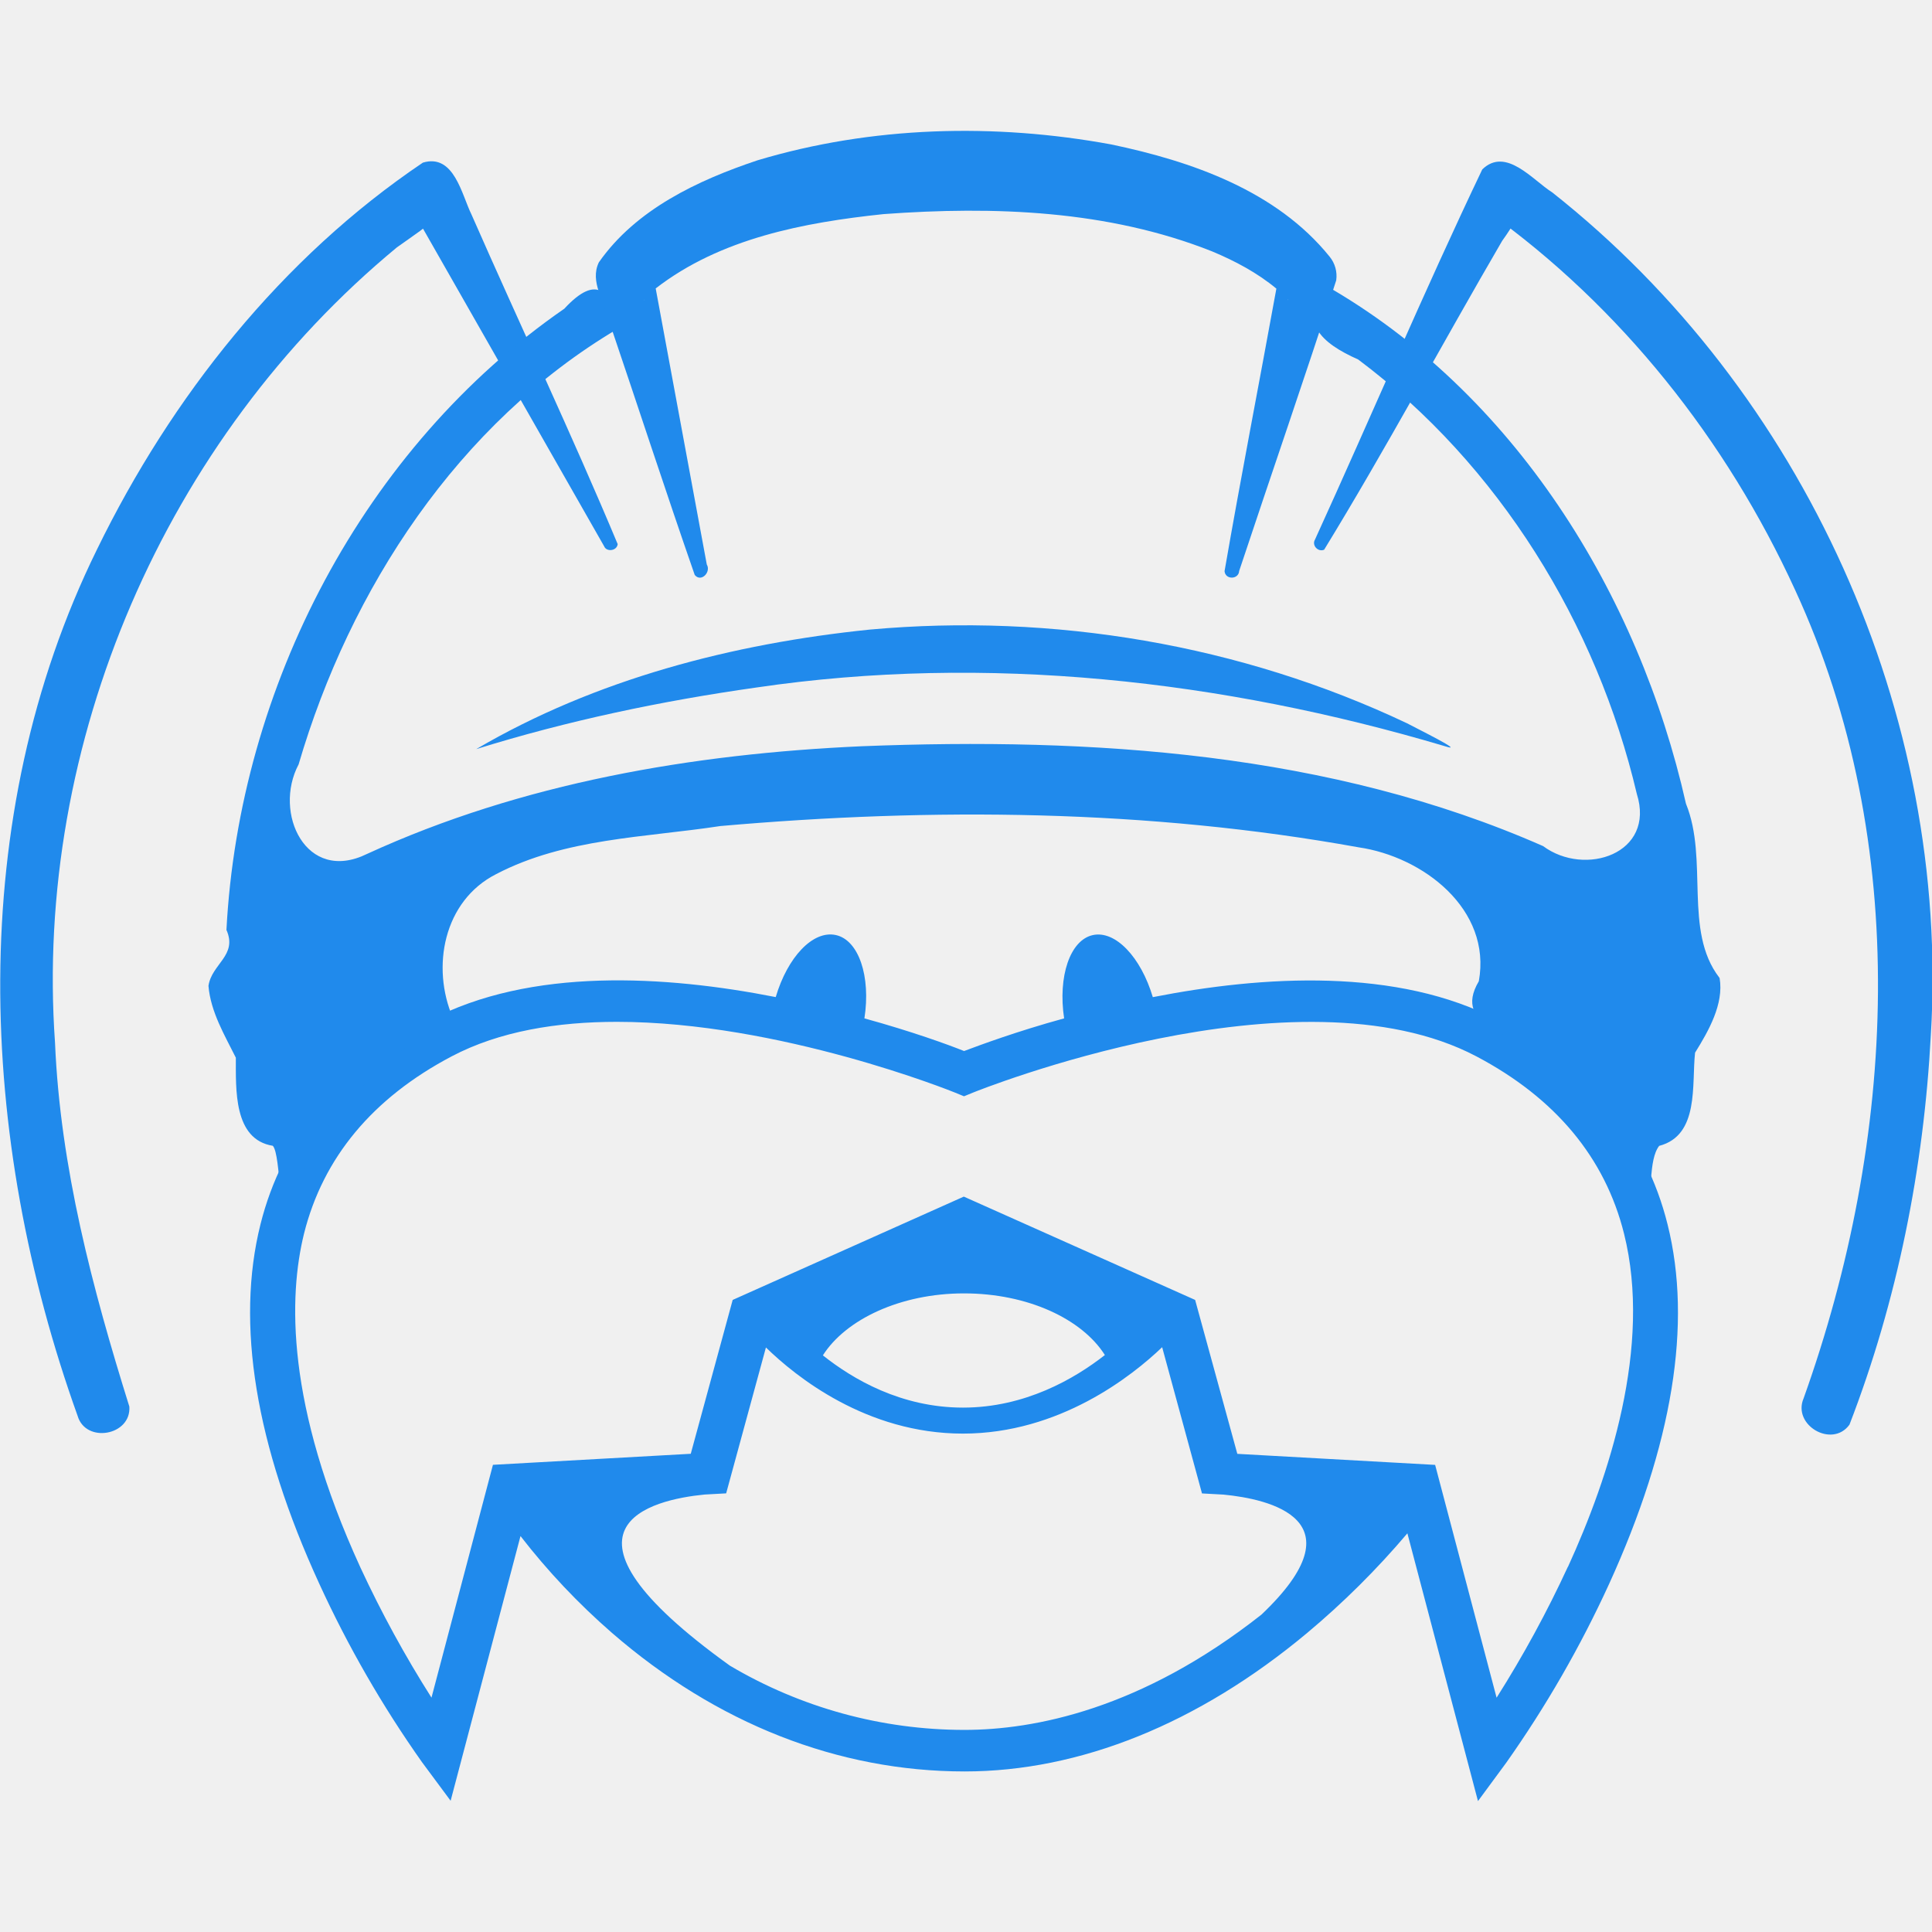
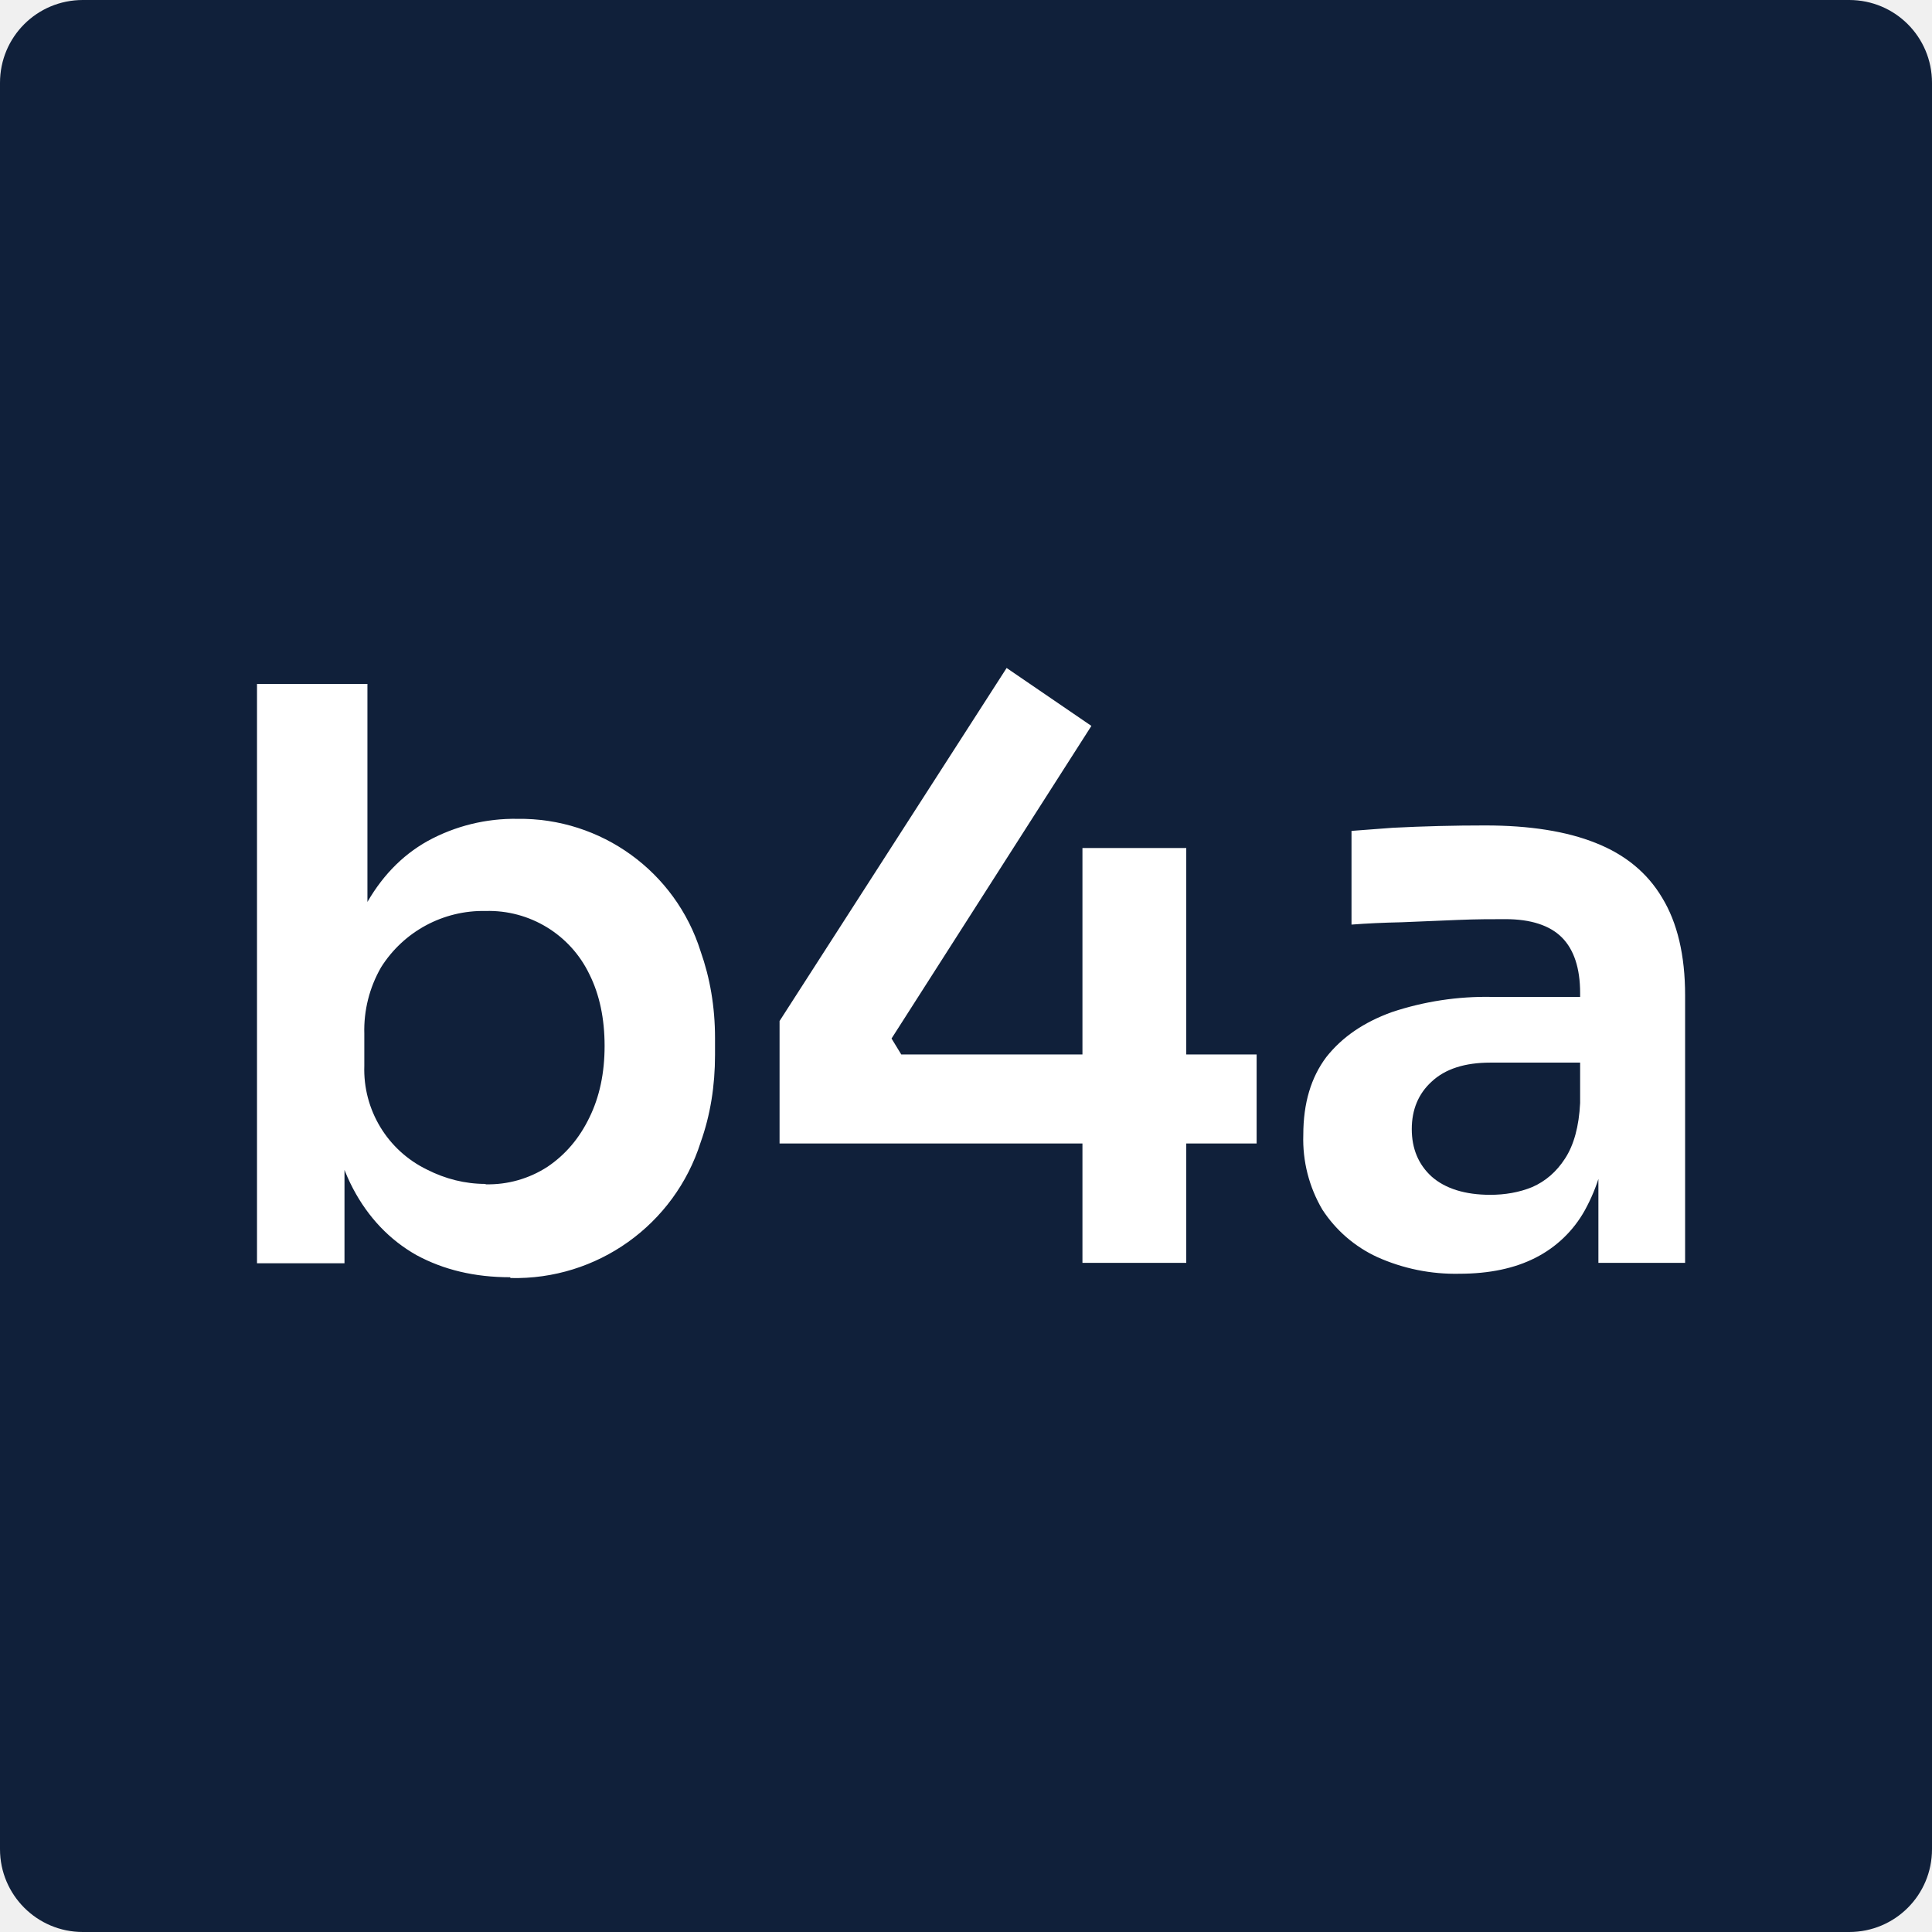
- <svg xmlns="http://www.w3.org/2000/svg" viewBox="0 0 260.396 295.83" width="40.604" height="40.604">
-   <path d="M237.623 187.485c-3.34-13.44-12.06-23.94-25.88-31.23-15.43-8.13-36.06-6.89-52.94-3.57-1.82-6.12-5.73-10.27-9.2-9.5-3.47.77-5.35 6.33-4.38 12.75-7.29 2-12.83 4.07-15.32 5-2.49-1-8-3-15.26-5 1-6.42-.87-12-4.38-12.76-3.51-.76-7.39 3.38-9.2 9.5-16.88-3.32-37.54-4.58-53 3.57-13.83 7.3-22.54 17.8-25.9 31.24-3.8 15.21-.77 33.73 9 55a170.13 170.13 0 0015.73 27.33l4.39 5.92 10.7-40.53a104.34 104.34 0 0014 14.82c16 13.88 34.63 21.22 54 21.22 17.67 0 35.8-7.32 52.41-21.17a126.25 126.25 0 0015.39-15.29l10.81 41 4.33-5.88a170.13 170.13 0 0015.73-27.33c9.74-21.36 12.78-39.88 8.97-55.09zm-143.58 67.56c-29.72-21.35-11.88-25.42-3.86-26.2l3.29-.18 6.09-22.34c4.53 4.42 15.37 13.19 30.16 13.19 14.79 0 25.9-8.82 30.51-13.23l6.1 22.39 3.3.18c6.93.67 21.16 3.8 5.8 18.38-18.43 14.52-34.82 17.65-45.49 17.65a70.42 70.42 0 01-35.9-9.84zm35.85-57c9.73 0 18.06 3.9 21.57 9.44-4.65 3.64-12.24 8.05-21.72 8.05-9.48 0-16.88-4.36-21.46-8 3.49-5.49 11.85-9.49 21.61-9.49zm92.47 41.85a172.86 172.86 0 01-10.92 20.06l-9.41-35.65-30.29-1.69-6.46-23.57-35.42-15.82-35.39 15.82-6.42 23.56-30.29 1.69-9.41 35.65a172.74 172.74 0 01-10.87-19.9c-11.47-25-11-41.59-8.65-51.14 2.91-11.64 10.51-20.78 22.6-27.15 7.34-3.87 16.22-5.29 25.31-5.29 24.93 0 51.4 10.68 51.76 10.83l1.39.57 1.39-.57c.49-.2 49.63-20 77.07-5.54 12.08 6.37 19.69 15.5 22.6 27.13 4.33 17.27-2.29 37.29-8.59 51.05zM74.783 83.635l-30.19-52.94c8.772.69 3.335 3.682-1.52 7.17C7.603 67.158-12.549 113.762-9.291 159.68c.804 19.05 5.73 37.629 11.38 55.695.31 4.452-6.682 5.696-7.926 1.41-15.25-42.498-17.323-91.385 2.97-132.651 11.388-23.365 28.261-44.65 49.9-59.23 4.775-1.438 5.943 4.904 7.436 7.922 7.397 16.845 15.315 33.573 22.395 50.491-.126 1.065-1.731 1.233-2.081.318zm108.85-1.01c8.606-18.855 16.702-38.01 25.617-56.684 3.623-3.517 7.739 1.657 10.693 3.504 38.557 30.437 60.983 79.959 57.99 129.04-1.069 20.328-5.133 40.693-12.457 59.66-2.644 3.654-8.784.087-7.023-4.03 14.165-39.598 16.634-84.95-1.31-123.8-10.473-22.872-26.65-43.353-47.18-57.99 6.608-2.996 5.764-.22 2.328 4.564-9.149 15.7-17.806 31.85-27.252 47.28-.932.414-1.927-.663-1.406-1.544z" fill="#208aec" />
-   <path d="M245.533 149.675c-5.491-7.139-1.605-18.05-5.095-26.616-7.248-32.18-26.371-63.03-55.515-79.544-3.708 5.855-.497 8.931 5.334 11.537 21.511 16.11 36.525 40.461 42.658 66.51 2.892 9.182-7.959 12.739-14.353 7.992-32.635-14.36-69.08-16.672-104.319-15.289-25.912 1.157-52.048 5.611-75.747 16.483-9.366 4.614-14.428-6.292-10.489-13.704 7.877-26.887 24.422-52.228 48.846-66.689-.876-5.736-3.083-8.587-8.16-3.088-30.776 21.277-49.797 57.992-51.737 95.121 1.74 3.925-2.258 5.184-2.752 8.567.328 3.996 2.521 7.637 4.192 10.999.016 4.802-.392 12.515 5.657 13.491 1.316 1.385.834 13.434 2.717 8.152 4.369-11.999 13.7-21.745 24.863-27.732-3.354-7.774-1.443-17.926 6.63-22.023 10.535-5.502 22.795-5.594 34.32-7.357 32.51-2.855 65.534-2.564 97.714 3.256 9.874 1.423 20.421 9.47 18.426 20.504-4.263 7.227 6.055 7.79 9.67 12.39 7.342 6.102 12.86 14.334 15.75 23.43 1.297-3.225.498-8.431 2.196-10.609 6.19-1.609 4.958-9.433 5.495-14.27 2.053-3.296 4.432-7.46 3.76-11.41z" fill="#208aec" />
-   <path d="M185.873 39.295c-8.152-10.099-21.147-14.61-33.442-17.18-17.902-3.29-36.68-2.807-54.167 2.435-9.13 3.053-18.623 7.511-24.288 15.626-1.432 2.989.896 5.984 1.528 8.874C79.91 62.036 84.16 75.095 88.66 88.036c.982 1.199 2.54-.444 1.847-1.602l-7.824-42.269c9.897-7.672 22.704-10.098 34.883-11.38 16.89-1.238 34.39-.619 50.305 5.704 3.507 1.463 6.917 3.271 9.852 5.706-2.62 14.421-5.433 28.83-7.934 43.259.11 1.346 2.152 1.31 2.238-.03 4.929-14.84 10.057-29.627 14.86-44.501a4.688 4.688 0 00-1.014-3.628zm-104.94 6.62c-.127.181.016-.098 0 0zm98.52 0c-.06-.172.138.084 0 0zM55.203 114.705c18.28-10.714 39.282-16.15 60.24-18.3 28.037-2.544 56.83 2.282 82.296 14.35 1.23.668 9.358 4.669 5.746 3.491-34.005-10.093-70.136-14.167-105.366-8.976-14.51 2.053-28.916 5.078-42.916 9.435z" fill="#208aec" />
+ <svg xmlns="http://www.w3.org/2000/svg" viewBox="0 0 49.69 49.69">
+   <path fill="#10203a" d="M0 2.13C0 .95.95 0 2.13 0h45.43c1.18 0 2.13.95 2.13 2.13v45.43c0 1.18-.95 2.13-2.13 2.13H2.13A2.13 2.13 0 0 1 0 47.56V2.13Z" />
+   <path fill="#fff" d="M41.11 32.48v-3.29h-.47v-3.65c0-.64-.16-1.12-.47-1.43s-.8-.47-1.45-.47c-.34 0-.75 0-1.22.02l-1.45.06c-.48.01-.9.03-1.29.06v-2.41l1.06-.08a46.44 46.44 0 0 1 2.38-.06c1.14 0 2.09.15 2.84.45.76.3 1.33.77 1.71 1.41.39.64.59 1.48.59 2.51v6.88h-2.25Zm-3.57.28a4.9 4.9 0 0 1-2.12-.43 3.36 3.36 0 0 1-1.41-1.22 3.56 3.56 0 0 1-.49-1.92c0-.82.2-1.48.59-2 .41-.52.97-.9 1.69-1.16a7.67 7.67 0 0 1 2.57-.39h2.57v1.69h-2.61c-.65 0-1.16.16-1.51.49-.34.31-.51.72-.51 1.22s.17.91.51 1.22c.35.31.86.47 1.51.47.37 0 .74-.06 1.08-.2.34-.15.62-.39.84-.73.23-.35.36-.83.39-1.43l.69.8a4.66 4.66 0 0 1-.57 1.96 3 3 0 0 1-1.27 1.22c-.53.27-1.18.41-1.96.41ZM20.05 29.4v-3.14l5.84-9.08 2.18 1.49-5.14 8.04.25.41h9.14v2.29H20.05Zm7.79 3.08V21.81h2.67v10.67h-2.67Zm-14.72.37c-.91 0-1.71-.19-2.41-.57-.69-.39-1.24-.97-1.63-1.71s-.61-1.65-.65-2.71h.43v4.63H6.61v-14.9h2.84v7.45L8.7 26.2c.05-1.14.28-2.1.67-2.86.41-.76.95-1.33 1.63-1.71a4.65 4.65 0 0 1 2.31-.57 4.87 4.87 0 0 1 4.71 3.41c.24.68.37 1.42.37 2.23v.43c0 .8-.12 1.55-.37 2.25a5 5 0 0 1-4.89 3.49Zm-.63-2.39a2.8 2.8 0 0 0 1.59-.45c.46-.31.82-.73 1.08-1.27.26-.53.39-1.14.39-1.84s-.13-1.32-.39-1.84a2.87 2.87 0 0 0-2.67-1.63 3.1 3.1 0 0 0-2.69 1.45 3.24 3.24 0 0 0-.43 1.71v.82a2.86 2.86 0 0 0 1.61 2.67c.47.24.98.37 1.51.37Z" />
</svg>
